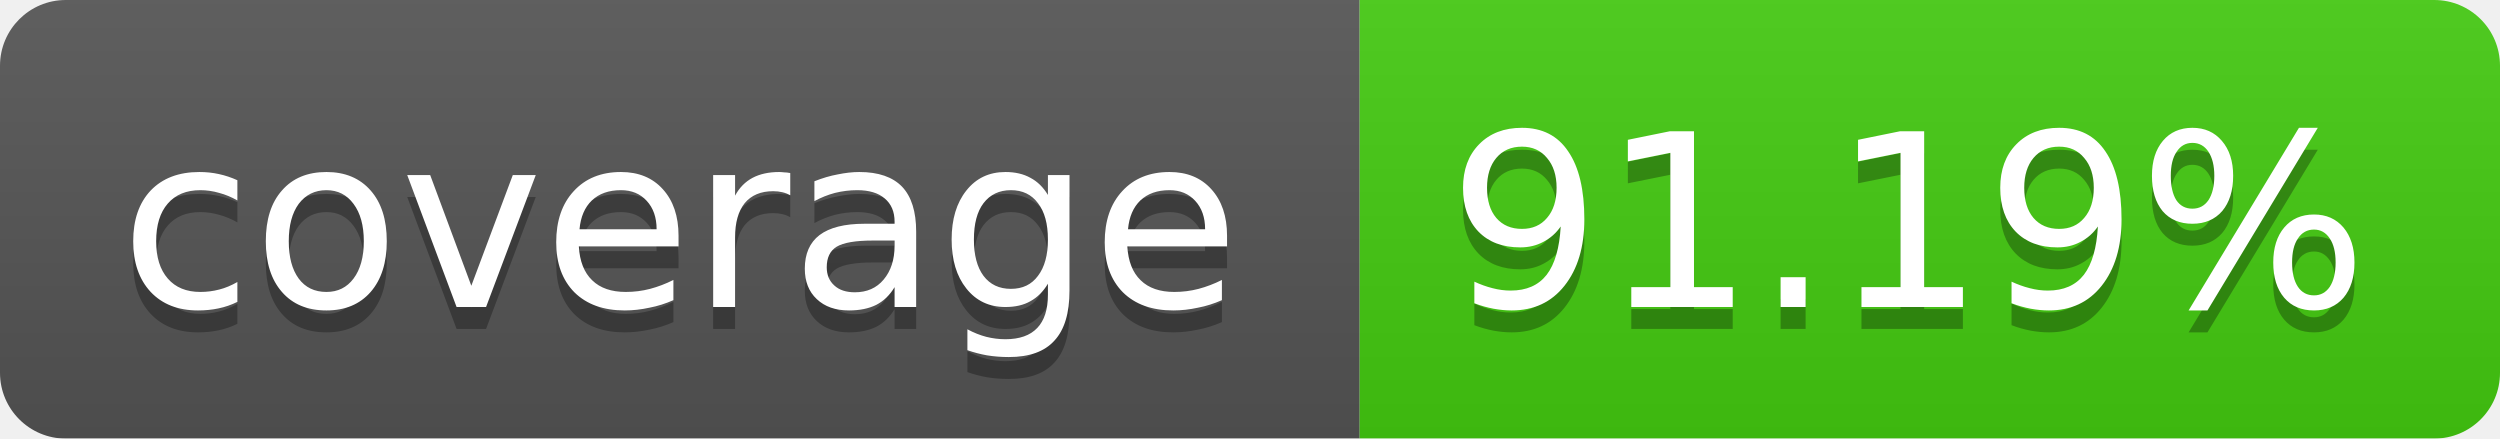
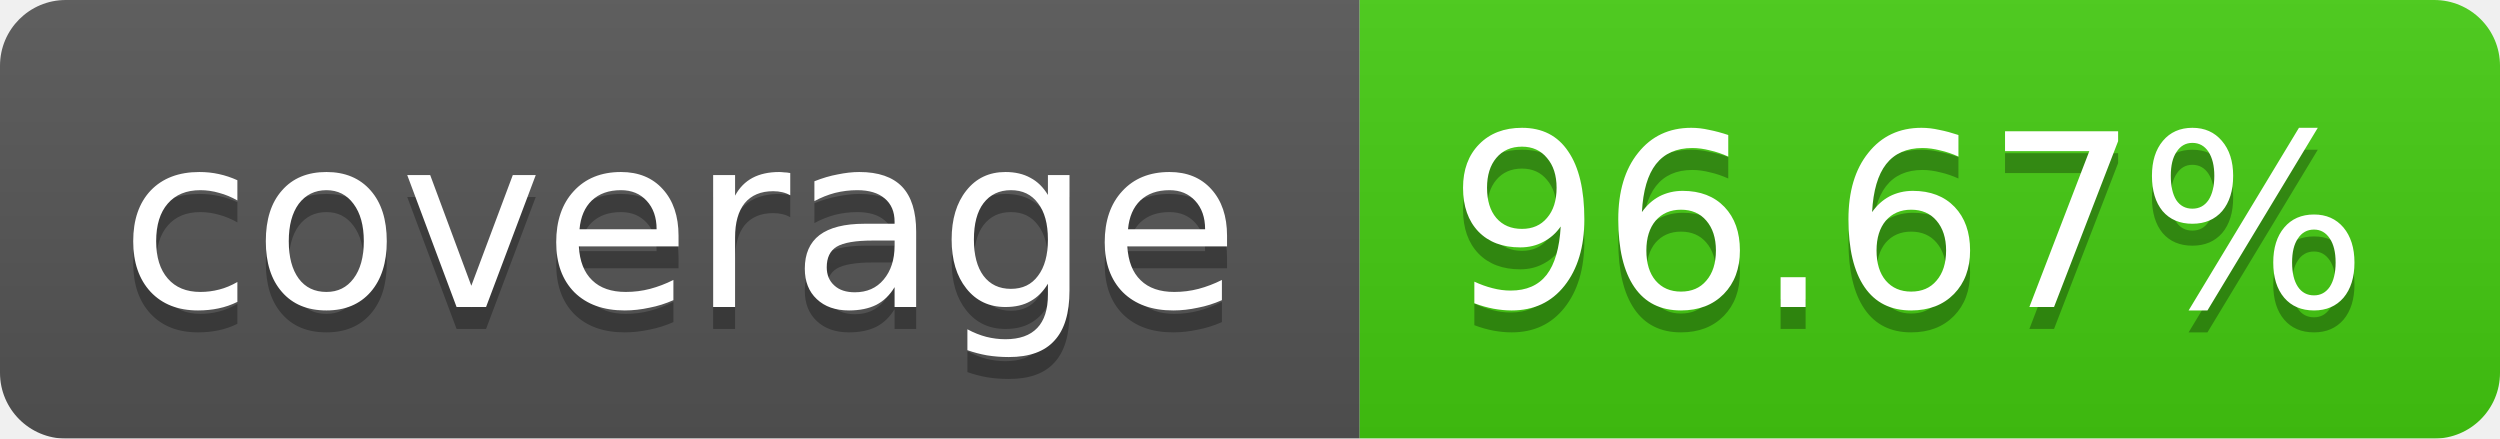
<svg xmlns="http://www.w3.org/2000/svg" width="114" height="20">
  <linearGradient id="b" x2="0" y2="100%">
    <stop offset="0" stop-color="#bbb" stop-opacity=".1" />
    <stop offset="1" stop-opacity=".1" />
  </linearGradient>
  <mask id="a">
    <rect width="114" height="20" rx="3" fill="#fff" />
  </mask>
  <g mask="url(#a)">
    <path fill="#555" d="M0 0h62v20H0z" />
    <path fill="#4C1" d="M62 0h52v20H62z" />
    <path fill="url(#b)" d="M0 0h114v20H0z" />
  </g>
  <g fill="#fff" text-anchor="middle" font-family="Verdana,DejaVu Sans,Geneva,sans-serif" font-size="11">
    <text x="31" y="15" fill="#010101" fill-opacity=".3">coverage</text>
    <text x="31" y="14">coverage</text>
-     <text x="87" y="15" fill="#010101" fill-opacity=".3">91.19%</text>
-     <text x="87" y="14">91.19%</text>
+     <text x="87" y="15" fill="#010101" fill-opacity=".3">96.67%</text>
+     <text x="87" y="14">96.67%</text>
  </g>
</svg>
